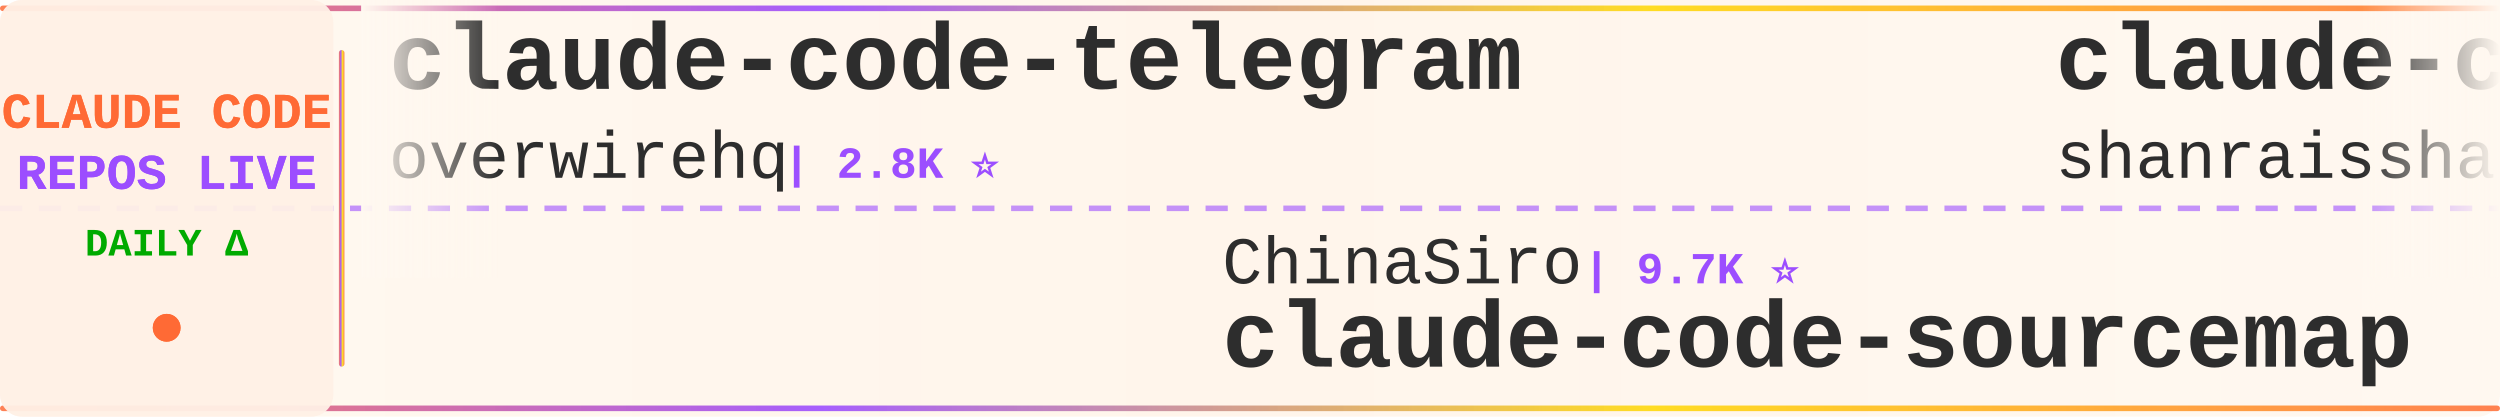
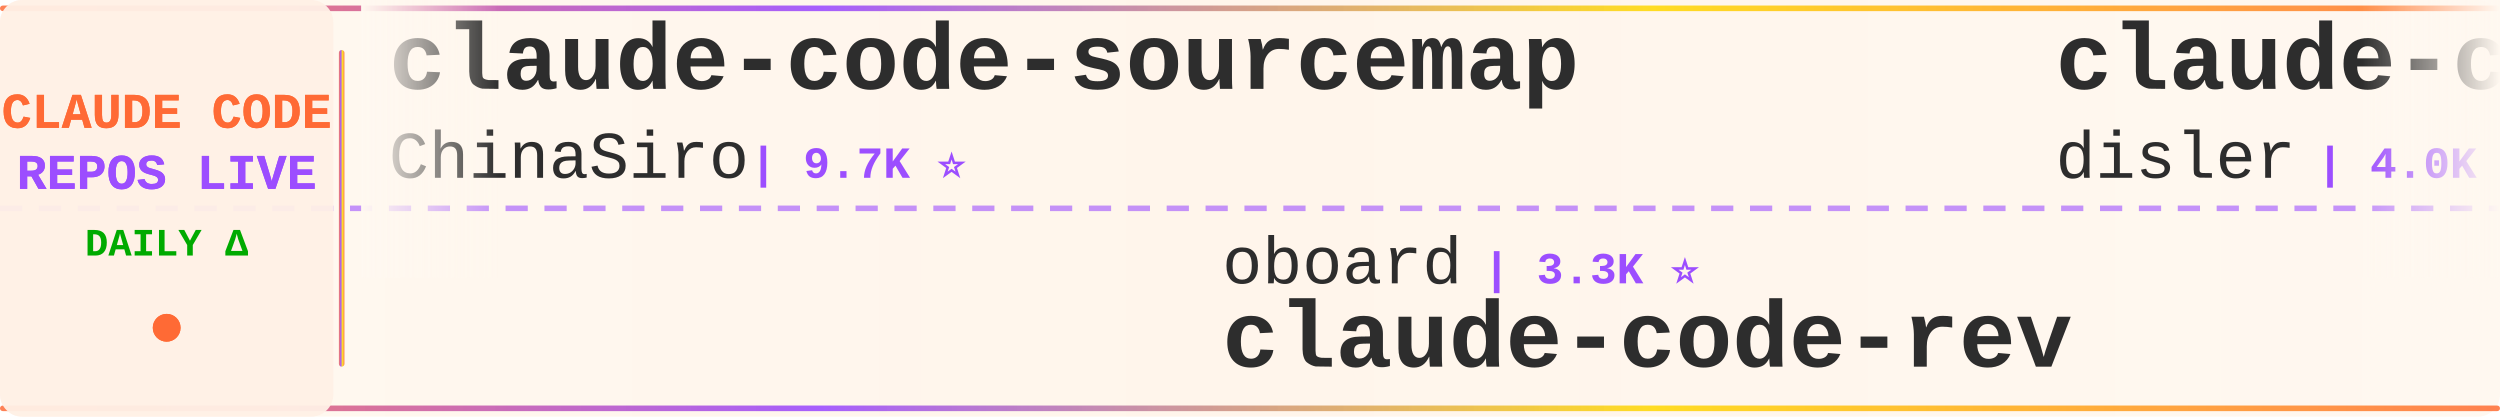
<svg xmlns="http://www.w3.org/2000/svg" width="900" height="150">
  <defs>
    <linearGradient id="tickerBg" x1="0%" y1="0%" x2="100%" y2="0%">
      <stop offset="0%" style="stop-color:#fff8f0;stop-opacity:0.98" />
      <stop offset="50%" style="stop-color:#fff5eb;stop-opacity:1" />
      <stop offset="100%" style="stop-color:#fff8f0;stop-opacity:0.98" />
    </linearGradient>
    <linearGradient id="borderGrad" x1="0%" y1="0%" x2="100%" y2="0%">
      <stop offset="0%" style="stop-color:#FF6B35;stop-opacity:0.85">
        <animate attributeName="stop-opacity" values="0.85;1;0.85" dur="2s" repeatCount="indefinite" />
      </stop>
      <stop offset="33%" style="stop-color:#9C4EFF;stop-opacity:0.9">
        <animate attributeName="stop-opacity" values="0.9;1;0.9" dur="2.2s" repeatCount="indefinite" />
      </stop>
      <stop offset="66%" style="stop-color:#FFD700;stop-opacity:0.85">
        <animate attributeName="stop-opacity" values="0.85;1;0.85" dur="1.8s" repeatCount="indefinite" />
      </stop>
      <stop offset="100%" style="stop-color:#FF6B35;stop-opacity:0.85">
        <animate attributeName="stop-opacity" values="0.85;1;0.85" dur="2s" repeatCount="indefinite" />
      </stop>
    </linearGradient>
    <filter id="textGlow">
      <feGaussianBlur stdDeviation="0.15" result="coloredBlur" />
      <feMerge>
        <feMergeNode in="coloredBlur" />
        <feMergeNode in="SourceGraphic" />
      </feMerge>
    </filter>
    <filter id="metricGlow">
      <feGaussianBlur stdDeviation="0.2" result="coloredBlur" />
      <feMerge>
        <feMergeNode in="coloredBlur" />
        <feMergeNode in="SourceGraphic" />
      </feMerge>
    </filter>
    <linearGradient id="leftFade" x1="0%" y1="0%" x2="100%" y2="0%">
      <stop offset="0%" style="stop-color:#fff8f0;stop-opacity:1" />
      <stop offset="100%" style="stop-color:#fff8f0;stop-opacity:0" />
    </linearGradient>
    <linearGradient id="rightFade" x1="0%" y1="0%" x2="100%" y2="0%">
      <stop offset="0%" style="stop-color:#fff8f0;stop-opacity:0" />
      <stop offset="100%" style="stop-color:#fff8f0;stop-opacity:1" />
    </linearGradient>
  </defs>
  <rect width="900" height="150" fill="url(#tickerBg)" rx="8" />
  <rect x="0" y="2" width="900" height="2" fill="url(#borderGrad)" rx="1" />
  <rect x="0" y="146" width="900" height="2" fill="url(#borderGrad)" rx="1" />
  <line x1="0" y1="75" x2="900" y2="75" stroke="#9C4EFF" stroke-width="2" stroke-dasharray="8 6" opacity="0.6" />
  <rect x="0" y="0" width="120" height="150" fill="#fff0e6" opacity="0.95" rx="8" />
  <text x="60" y="46" font-family="'Courier New', monospace" font-size="18" font-weight="bold" fill="#FF6B35" text-anchor="middle" filter="url(#textGlow)">
    CLAUDE CODE
  </text>
  <text x="60" y="68" font-family="'Courier New', monospace" font-size="18" font-weight="bold" fill="#9C4EFF" text-anchor="middle" filter="url(#textGlow)">
    REPOS LIVE
  </text>
  <text x="60" y="92" font-family="'Courier New', monospace" font-size="14" font-weight="bold" fill="#00aa00" text-anchor="middle">
    DAILY Δ
  </text>
  <circle cx="60" cy="118" r="5" fill="#FF6B35" filter="url(#metricGlow)">
    <animate attributeName="r" values="4;6;4" dur="1.5s" repeatCount="indefinite" />
    <animate attributeName="opacity" values="0.6;1;0.6" dur="1.5s" repeatCount="indefinite" />
  </circle>
  <rect x="122" y="18" width="2" height="114" fill="url(#borderGrad)" rx="1" />
  <clipPath id="tickerClip">
    <rect x="130" y="0" width="770" height="150" />
  </clipPath>
  <g clip-path="url(#tickerClip)">
    <g id="tickerItems">
      <animateTransform attributeName="transform" attributeType="XML" type="translate" from="0 0" to="-3000 0" dur="54s" repeatCount="indefinite" />
      <g transform="translate(0, 0)">
-         <text x="140" y="32" font-family="'Courier New', monospace" font-size="34" font-weight="bold" fill="#2d2d2d">claude-code-telegram</text>
-         <text x="140" y="64" font-family="'Courier New', monospace" font-size="24" font-weight="normal" fill="#2d2d2d" opacity="1.0">overwirehq</text>
-         <text x="282" y="64" font-family="'Courier New', monospace" font-size="16" font-weight="bold" fill="#9C4EFF"> | 2.8K ⭐</text>
+         <text x="140" y="32" font-family="'Courier New', monospace" font-size="34" font-weight="bold" fill="#2d2d2d">claude-code-sourcemap</text>
+         <text x="140" y="64" font-family="'Courier New', monospace" font-size="24" font-weight="normal" fill="#2d2d2d" opacity="1.0">ChinaSiro</text>
+         <text x="270" y="64" font-family="'Courier New', monospace" font-size="16" font-weight="bold" fill="#9C4EFF"> | 9.7K ⭐</text>
      </g>
      <g transform="translate(300, 0)">
-         <text x="140" y="102" font-family="'Courier New', monospace" font-size="24" font-weight="normal" fill="#2d2d2d" opacity="1.0">ChinaSiro</text>
-         <text x="270" y="102" font-family="'Courier New', monospace" font-size="16" font-weight="bold" fill="#9C4EFF"> | 9.7K ⭐</text>
-         <text x="140" y="132" font-family="'Courier New', monospace" font-size="34" font-weight="bold" fill="#2d2d2d">claude-code-sourcemap</text>
+         <text x="140" y="102" font-family="'Courier New', monospace" font-size="24" font-weight="normal" fill="#2d2d2d" opacity="1.0">oboard</text>
+         <text x="234" y="102" font-family="'Courier New', monospace" font-size="16" font-weight="bold" fill="#9C4EFF"> | 3.3K ⭐</text>
+         <text x="140" y="132" font-family="'Courier New', monospace" font-size="34" font-weight="bold" fill="#2d2d2d">claude-code-rev</text>
      </g>
      <g transform="translate(600, 0)">
-         <text x="140" y="32" font-family="'Courier New', monospace" font-size="34" font-weight="bold" fill="#2d2d2d">claude-code-best-practic...</text>
-         <text x="140" y="64" font-family="'Courier New', monospace" font-size="24" font-weight="normal" fill="#2d2d2d" opacity="1.0">shanraisshan</text>
-         <text x="306" y="64" font-family="'Courier New', monospace" font-size="16" font-weight="bold" fill="#9C4EFF"> | 68.1K ⭐ +40</text>
+         <text x="140" y="32" font-family="'Courier New', monospace" font-size="34" font-weight="bold" fill="#2d2d2d">claude-code-hooks-master...</text>
+         <text x="140" y="64" font-family="'Courier New', monospace" font-size="24" font-weight="normal" fill="#2d2d2d" opacity="1.0">disler</text>
+         <text x="234" y="64" font-family="'Courier New', monospace" font-size="16" font-weight="bold" fill="#9C4EFF"> | 4.0K ⭐ +3</text>
      </g>
      <g transform="translate(900, 0)">
-         <text x="140" y="102" font-family="'Courier New', monospace" font-size="24" font-weight="normal" fill="#2d2d2d" opacity="1.0">Piebald-AI</text>
-         <text x="282" y="102" font-family="'Courier New', monospace" font-size="16" font-weight="bold" fill="#9C4EFF"> | 13.0K ⭐ +5</text>
-         <text x="140" y="132" font-family="'Courier New', monospace" font-size="34" font-weight="bold" fill="#2d2d2d">claude-code-system-promp...</text>
+         <text x="140" y="102" font-family="'Courier New', monospace" font-size="24" font-weight="normal" fill="#2d2d2d" opacity="1.0">fazxes</text>
+         <text x="234" y="102" font-family="'Courier New', monospace" font-size="16" font-weight="bold" fill="#9C4EFF"> | 246 ⭐</text>
+         <text x="140" y="132" font-family="'Courier New', monospace" font-size="34" font-weight="bold" fill="#2d2d2d">Claude-code</text>
      </g>
      <g transform="translate(1200, 0)">
-         <text x="140" y="32" font-family="'Courier New', monospace" font-size="34" font-weight="bold" fill="#2d2d2d">claude-code-cli</text>
-         <text x="140" y="64" font-family="'Courier New', monospace" font-size="24" font-weight="normal" fill="#2d2d2d" opacity="1.0">huangserva</text>
-         <text x="282" y="64" font-family="'Courier New', monospace" font-size="16" font-weight="bold" fill="#9C4EFF"> | 629 ⭐</text>
+         <text x="140" y="32" font-family="'Courier New', monospace" font-size="34" font-weight="bold" fill="#2d2d2d">Dive-into-Claude-Code</text>
+         <text x="140" y="64" font-family="'Courier New', monospace" font-size="24" font-weight="normal" fill="#2d2d2d" opacity="1.0">VILA-Lab</text>
+         <text x="258" y="64" font-family="'Courier New', monospace" font-size="16" font-weight="bold" fill="#9C4EFF"> | 2.2K ⭐ +2</text>
      </g>
      <g transform="translate(1500, 0)">
-         <text x="140" y="102" font-family="'Courier New', monospace" font-size="24" font-weight="normal" fill="#2d2d2d" opacity="1.0">liuup</text>
-         <text x="222" y="102" font-family="'Courier New', monospace" font-size="16" font-weight="bold" fill="#9C4EFF"> | 4.0K ⭐ +1</text>
-         <text x="140" y="132" font-family="'Courier New', monospace" font-size="34" font-weight="bold" fill="#2d2d2d">claude-code-analysis</text>
+         <text x="140" y="102" font-family="'Courier New', monospace" font-size="24" font-weight="normal" fill="#2d2d2d" opacity="1.0">https-deeplearning-ai</text>
+         <text x="414" y="102" font-family="'Courier New', monospace" font-size="16" font-weight="bold" fill="#9C4EFF"> | 559 ⭐</text>
+         <text x="140" y="132" font-family="'Courier New', monospace" font-size="34" font-weight="bold" fill="#2d2d2d">sc-claude-code-files</text>
      </g>
      <g transform="translate(1800, 0)">
-         <text x="140" y="32" font-family="'Courier New', monospace" font-size="34" font-weight="bold" fill="#2d2d2d">claude-code-source-code-...</text>
-         <text x="140" y="64" font-family="'Courier New', monospace" font-size="24" font-weight="normal" fill="#2d2d2d" opacity="1.0">ghuntley</text>
-         <text x="258" y="64" font-family="'Courier New', monospace" font-size="16" font-weight="bold" fill="#9C4EFF"> | 989 ⭐</text>
+         <text x="140" y="32" font-family="'Courier New', monospace" font-size="34" font-weight="bold" fill="#2d2d2d">claude-code-engineering</text>
+         <text x="140" y="64" font-family="'Courier New', monospace" font-size="24" font-weight="normal" fill="#2d2d2d" opacity="1.0">huangjia2019</text>
+         <text x="306" y="64" font-family="'Courier New', monospace" font-size="16" font-weight="bold" fill="#9C4EFF"> | 1.1K ⭐</text>
      </g>
      <g transform="translate(2100, 0)">
-         <text x="140" y="102" font-family="'Courier New', monospace" font-size="24" font-weight="normal" fill="#2d2d2d" opacity="1.0">musistudio</text>
-         <text x="282" y="102" font-family="'Courier New', monospace" font-size="16" font-weight="bold" fill="#9C4EFF"> | 37.9K ⭐ +7</text>
-         <text x="140" y="132" font-family="'Courier New', monospace" font-size="34" font-weight="bold" fill="#2d2d2d">claude-code-router</text>
+         <text x="140" y="102" font-family="'Courier New', monospace" font-size="24" font-weight="normal" fill="#2d2d2d" opacity="1.0">feiskyer</text>
+         <text x="258" y="102" font-family="'Courier New', monospace" font-size="16" font-weight="bold" fill="#9C4EFF"> | 1.7K ⭐ +1</text>
+         <text x="140" y="132" font-family="'Courier New', monospace" font-size="34" font-weight="bold" fill="#2d2d2d">claude-code-settings</text>
      </g>
      <g transform="translate(2400, 0)">
-         <text x="140" y="32" font-family="'Courier New', monospace" font-size="34" font-weight="bold" fill="#2d2d2d">claude-code-prompts</text>
-         <text x="140" y="64" font-family="'Courier New', monospace" font-size="24" font-weight="normal" fill="#2d2d2d" opacity="1.0">repowise-dev</text>
-         <text x="306" y="64" font-family="'Courier New', monospace" font-size="16" font-weight="bold" fill="#9C4EFF"> | 1.2K ⭐</text>
+         <text x="140" y="32" font-family="'Courier New', monospace" font-size="34" font-weight="bold" fill="#2d2d2d">claude_code_src</text>
+         <text x="140" y="64" font-family="'Courier New', monospace" font-size="24" font-weight="normal" fill="#2d2d2d" opacity="1.0">ponponon</text>
+         <text x="258" y="64" font-family="'Courier New', monospace" font-size="16" font-weight="bold" fill="#9C4EFF"> | 2.3K ⭐</text>
      </g>
      <g transform="translate(2700, 0)">
-         <text x="140" y="102" font-family="'Courier New', monospace" font-size="24" font-weight="normal" fill="#2d2d2d" opacity="1.0">JrCx7scC</text>
-         <text x="258" y="102" font-family="'Courier New', monospace" font-size="16" font-weight="bold" fill="#9C4EFF"> | 375 ⭐</text>
-         <text x="140" y="132" font-family="'Courier New', monospace" font-size="34" font-weight="bold" fill="#2d2d2d">claude-code-source</text>
+         <text x="140" y="102" font-family="'Courier New', monospace" font-size="24" font-weight="normal" fill="#2d2d2d" opacity="1.0">anthropics</text>
+         <text x="282" y="102" font-family="'Courier New', monospace" font-size="16" font-weight="bold" fill="#9C4EFF"> | 9.7K ⭐ +6</text>
+         <text x="140" y="132" font-family="'Courier New', monospace" font-size="34" font-weight="bold" fill="#2d2d2d">claude-code-action</text>
      </g>
      <g transform="translate(3000, 0)">
-         <text x="140" y="32" font-family="'Courier New', monospace" font-size="34" font-weight="bold" fill="#2d2d2d">claude-code-telegram</text>
-         <text x="140" y="64" font-family="'Courier New', monospace" font-size="24" font-weight="normal" fill="#2d2d2d" opacity="1.0">overwirehq</text>
-         <text x="282" y="64" font-family="'Courier New', monospace" font-size="16" font-weight="bold" fill="#9C4EFF"> | 2.8K ⭐</text>
+         <text x="140" y="32" font-family="'Courier New', monospace" font-size="34" font-weight="bold" fill="#2d2d2d">claude-code-sourcemap</text>
+         <text x="140" y="64" font-family="'Courier New', monospace" font-size="24" font-weight="normal" fill="#2d2d2d" opacity="1.0">ChinaSiro</text>
+         <text x="270" y="64" font-family="'Courier New', monospace" font-size="16" font-weight="bold" fill="#9C4EFF"> | 9.7K ⭐</text>
      </g>
      <g transform="translate(3300, 0)">
-         <text x="140" y="102" font-family="'Courier New', monospace" font-size="24" font-weight="normal" fill="#2d2d2d" opacity="1.0">ChinaSiro</text>
-         <text x="270" y="102" font-family="'Courier New', monospace" font-size="16" font-weight="bold" fill="#9C4EFF"> | 9.7K ⭐</text>
-         <text x="140" y="132" font-family="'Courier New', monospace" font-size="34" font-weight="bold" fill="#2d2d2d">claude-code-sourcemap</text>
+         <text x="140" y="102" font-family="'Courier New', monospace" font-size="24" font-weight="normal" fill="#2d2d2d" opacity="1.0">oboard</text>
+         <text x="234" y="102" font-family="'Courier New', monospace" font-size="16" font-weight="bold" fill="#9C4EFF"> | 3.3K ⭐</text>
+         <text x="140" y="132" font-family="'Courier New', monospace" font-size="34" font-weight="bold" fill="#2d2d2d">claude-code-rev</text>
      </g>
      <g transform="translate(3600, 0)">
-         <text x="140" y="32" font-family="'Courier New', monospace" font-size="34" font-weight="bold" fill="#2d2d2d">claude-code-best-practic...</text>
-         <text x="140" y="64" font-family="'Courier New', monospace" font-size="24" font-weight="normal" fill="#2d2d2d" opacity="1.0">shanraisshan</text>
-         <text x="306" y="64" font-family="'Courier New', monospace" font-size="16" font-weight="bold" fill="#9C4EFF"> | 68.1K ⭐ +40</text>
+         <text x="140" y="32" font-family="'Courier New', monospace" font-size="34" font-weight="bold" fill="#2d2d2d">claude-code-hooks-master...</text>
+         <text x="140" y="64" font-family="'Courier New', monospace" font-size="24" font-weight="normal" fill="#2d2d2d" opacity="1.0">disler</text>
+         <text x="234" y="64" font-family="'Courier New', monospace" font-size="16" font-weight="bold" fill="#9C4EFF"> | 4.0K ⭐ +3</text>
      </g>
      <g transform="translate(3900, 0)">
-         <text x="140" y="102" font-family="'Courier New', monospace" font-size="24" font-weight="normal" fill="#2d2d2d" opacity="1.0">Piebald-AI</text>
-         <text x="282" y="102" font-family="'Courier New', monospace" font-size="16" font-weight="bold" fill="#9C4EFF"> | 13.0K ⭐ +5</text>
-         <text x="140" y="132" font-family="'Courier New', monospace" font-size="34" font-weight="bold" fill="#2d2d2d">claude-code-system-promp...</text>
+         <text x="140" y="102" font-family="'Courier New', monospace" font-size="24" font-weight="normal" fill="#2d2d2d" opacity="1.0">fazxes</text>
+         <text x="234" y="102" font-family="'Courier New', monospace" font-size="16" font-weight="bold" fill="#9C4EFF"> | 246 ⭐</text>
+         <text x="140" y="132" font-family="'Courier New', monospace" font-size="34" font-weight="bold" fill="#2d2d2d">Claude-code</text>
      </g>
    </g>
  </g>
  <rect x="130" y="0" width="50" height="100" fill="url(#leftFade)" />
  <rect x="850" y="0" width="50" height="100" fill="url(#rightFade)" />
</svg>
